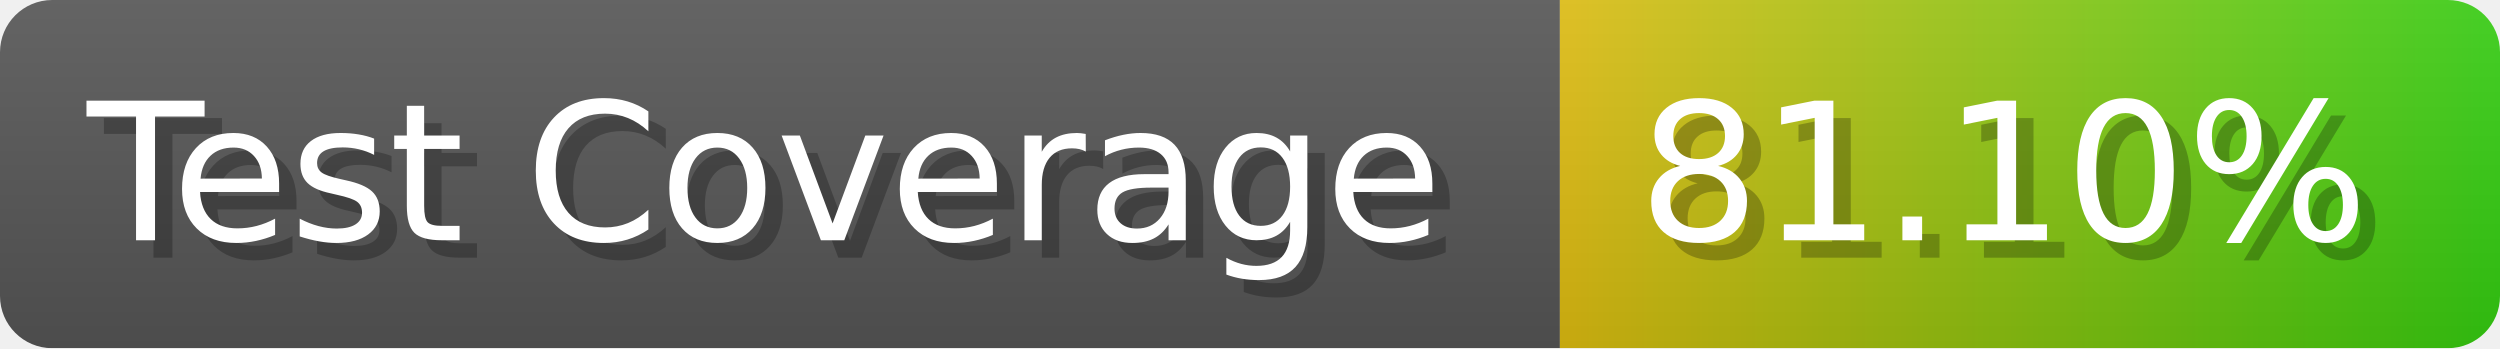
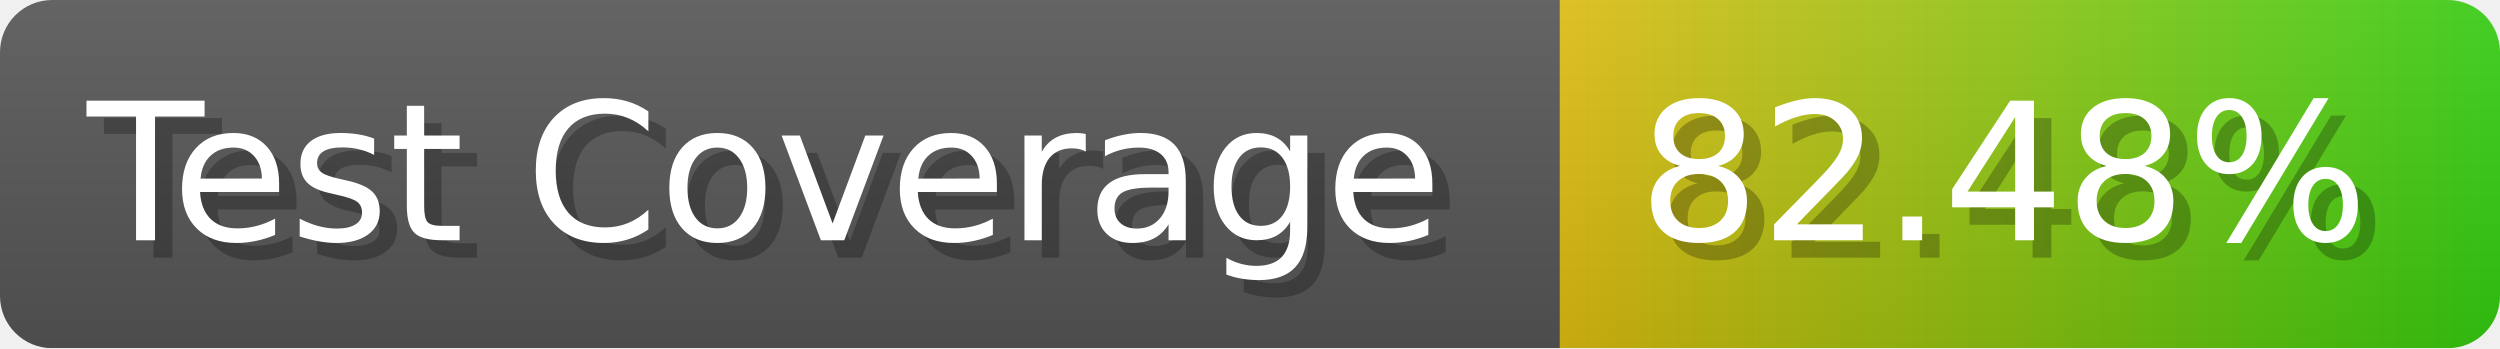
- <svg xmlns="http://www.w3.org/2000/svg" width="143.6" height="20" viewBox="0 0 1436 200" role="img" aria-label="Test Coverage: 81.10%">
+ <svg xmlns="http://www.w3.org/2000/svg" width="143.6" height="20" viewBox="0 0 1436 200" role="img" aria-label="Test Coverage: 82.48%">
  <linearGradient id="a" x2="0" y2="100%">
    <stop offset="0" stop-opacity=".1" stop-color="#EEE" />
    <stop offset="1" stop-opacity=".1" />
  </linearGradient>
  <mask id="m">
    <rect width="1436" height="200" rx="30" fill="#FFF" />
  </mask>
  <g mask="url(#m)">
    <rect width="896" height="200" fill="#555" />
    <rect width="540" height="200" fill="url(#x)" x="896" />
    <rect width="1436" height="200" fill="url(#a)" />
  </g>
  <g aria-hidden="true" fill="#fff" text-anchor="start" font-family="Verdana,DejaVu Sans,sans-serif" font-size="110">
    <text x="60" y="148" textLength="796" fill="#000" opacity="0.25">Test Coverage</text>
    <text x="50" y="138" textLength="796">Test Coverage</text>
-     <text x="951" y="148" textLength="440" fill="#000" opacity="0.25">81.10%</text>
-     <text x="941" y="138" textLength="440">81.10%</text>
+     <text x="951" y="148" textLength="440" fill="#000" opacity="0.25">82.48%</text>
+     <text x="941" y="138" textLength="440">82.48%</text>
  </g>
  <linearGradient id="x" x1="0%" y1="0%" x2="100%" y2="0%">
    <stop offset="0%" style="stop-color:#DB1" />
    <stop offset="100%" style="stop-color:#3C1" />
  </linearGradient>
</svg>
